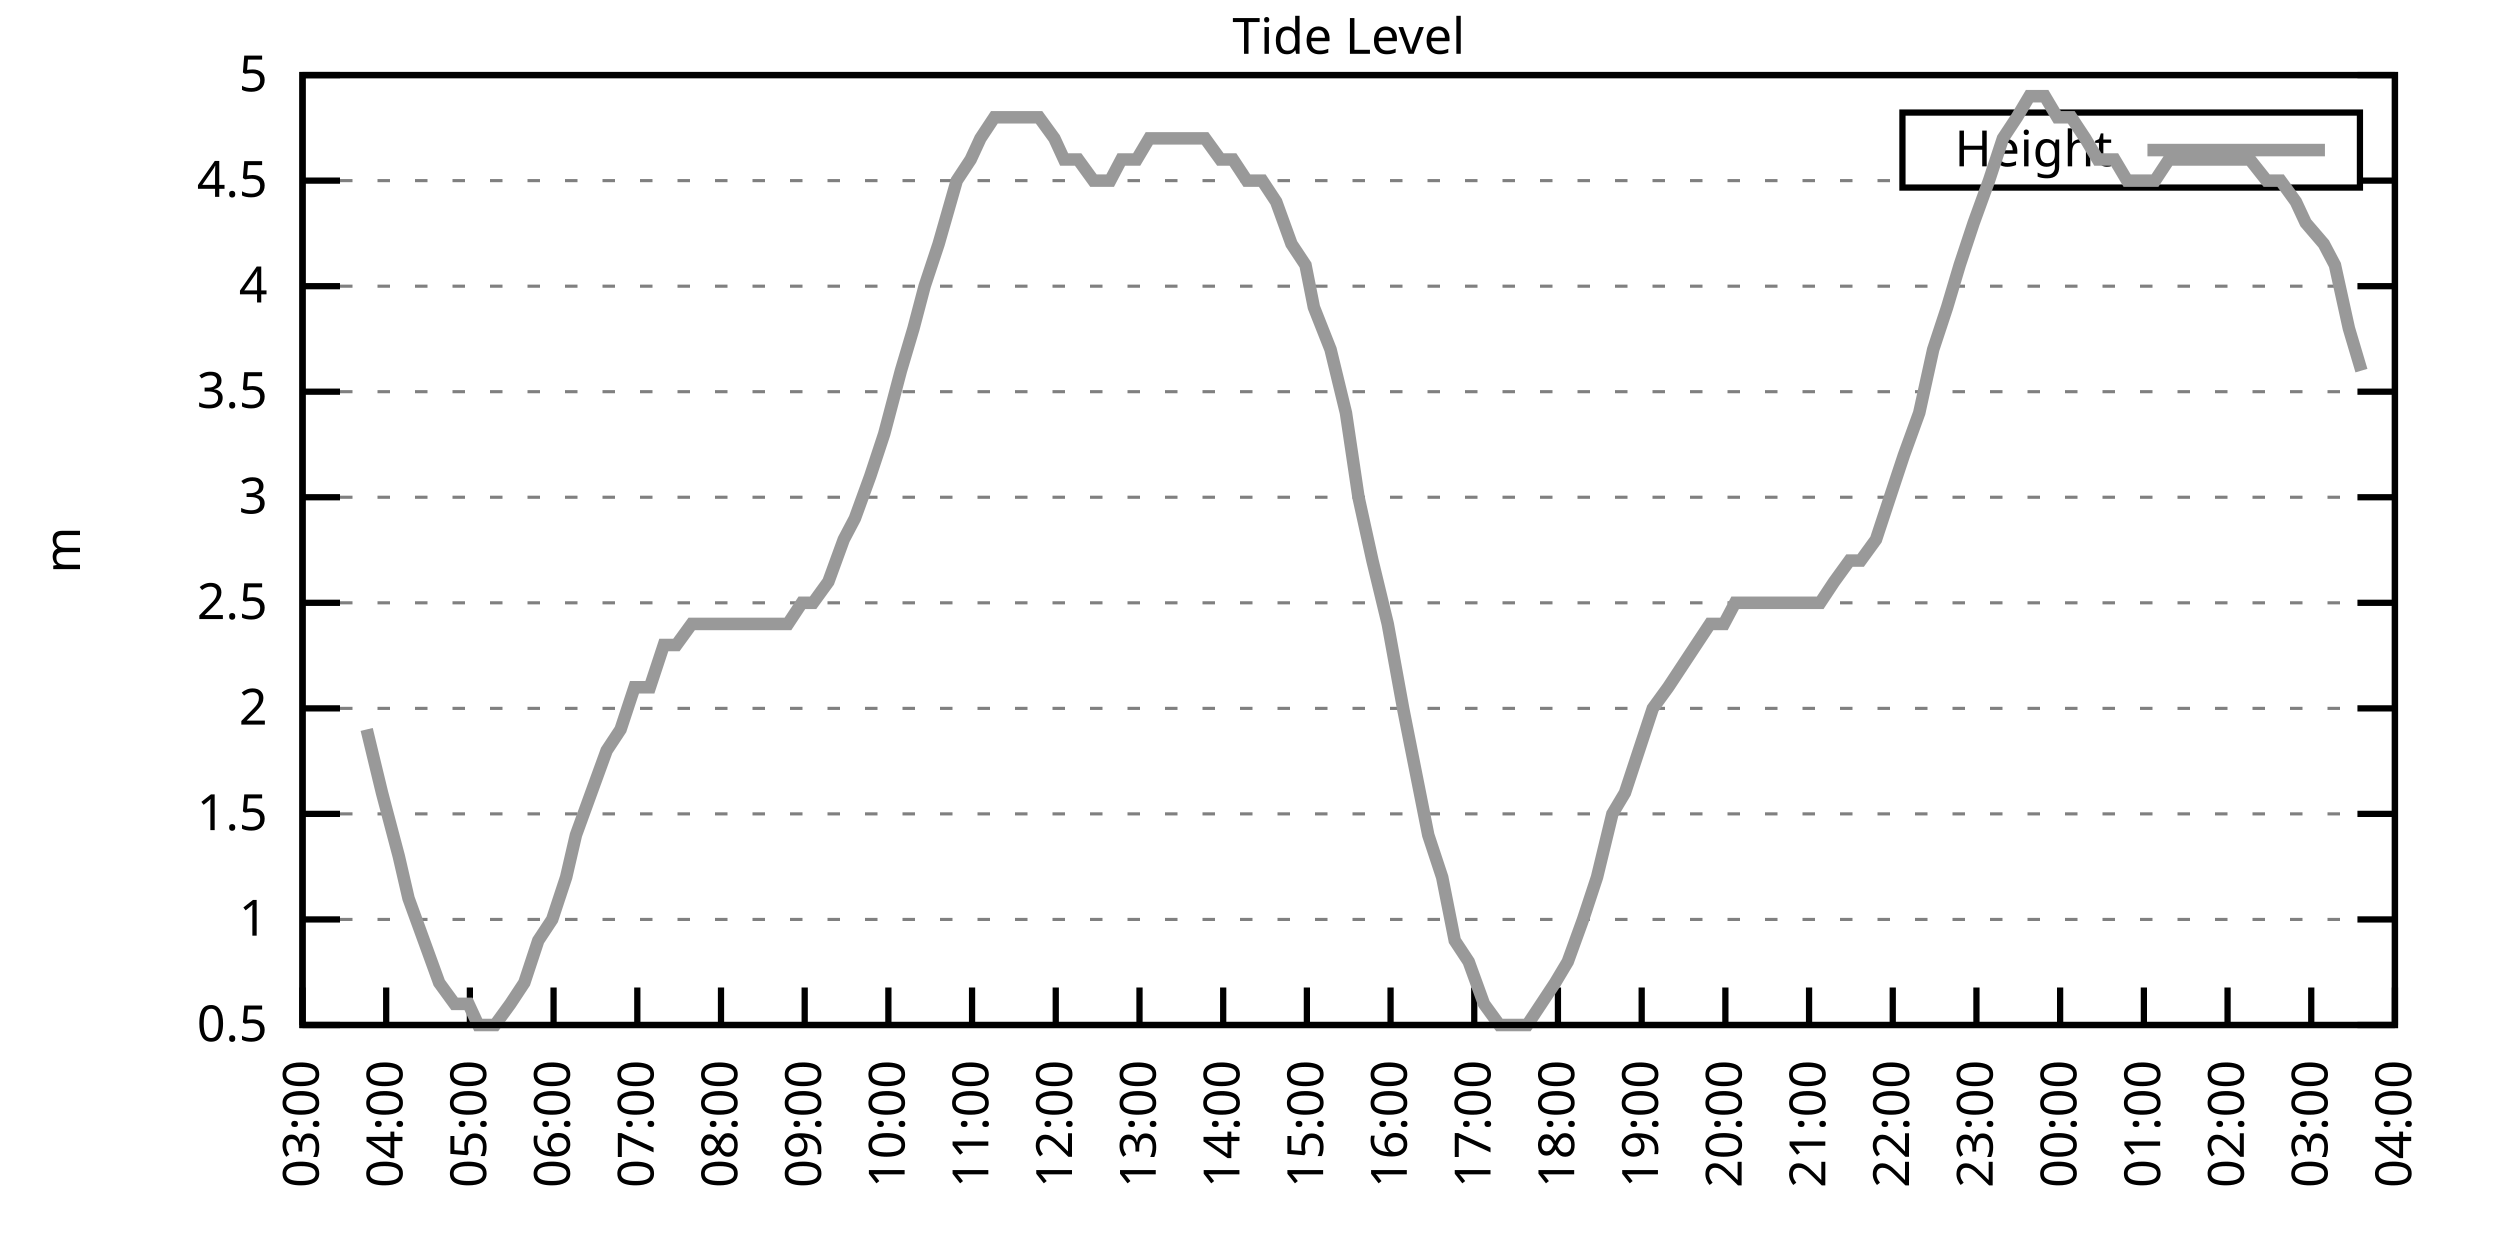
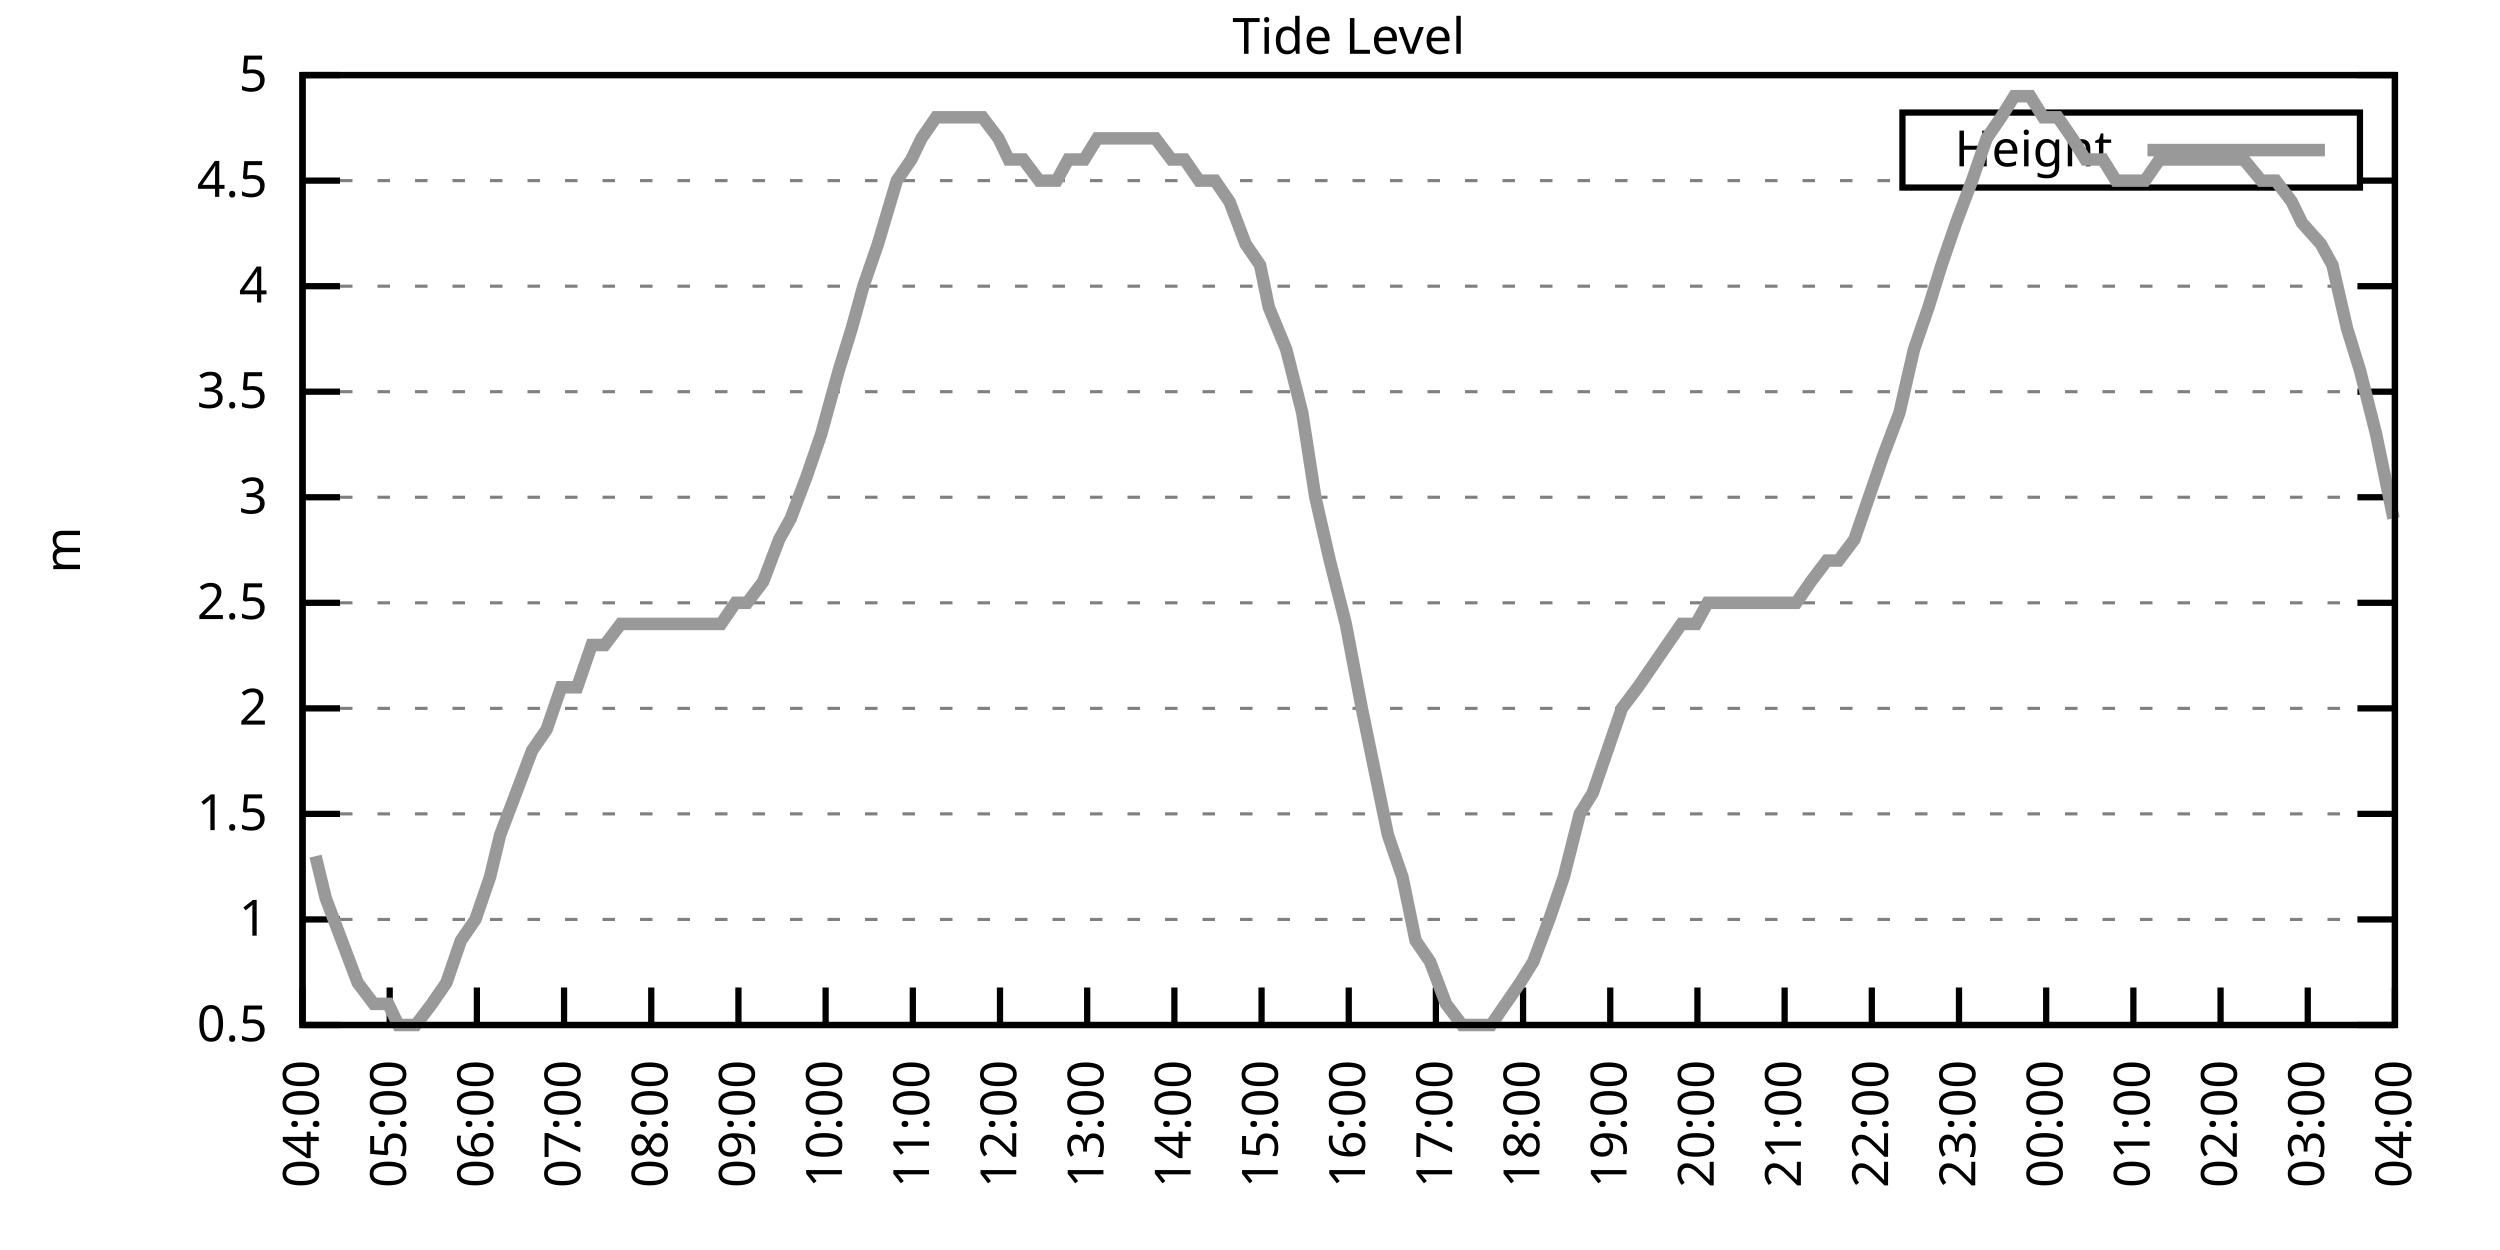
<svg xmlns="http://www.w3.org/2000/svg" xmlns:xlink="http://www.w3.org/1999/xlink" width="400" height="200" viewBox="0 0 400 200">
  <g id="gnuplot_canvas">
    <rect x="0" y="0" width="400" height="200" fill="none" />
    <defs>
      <circle id="gpDot" r="0.5" stroke-width="0.5" stroke="currentColor" />
      <path id="gpPt0" stroke-width="0.333" stroke="currentColor" d="M-1,0 h2 M0,-1 v2" />
      <path id="gpPt1" stroke-width="0.333" stroke="currentColor" d="M-1,-1 L1,1 M1,-1 L-1,1" />
      <path id="gpPt2" stroke-width="0.333" stroke="currentColor" d="M-1,0 L1,0 M0,-1 L0,1 M-1,-1 L1,1 M-1,1 L1,-1" />
      <rect id="gpPt3" stroke-width="0.333" stroke="currentColor" x="-1" y="-1" width="2" height="2" />
      <rect id="gpPt4" stroke-width="0.333" stroke="currentColor" fill="currentColor" x="-1" y="-1" width="2" height="2" />
      <circle id="gpPt5" stroke-width="0.333" stroke="currentColor" cx="0" cy="0" r="1" />
      <use xlink:href="#gpPt5" id="gpPt6" fill="currentColor" stroke="none" />
      <path id="gpPt7" stroke-width="0.333" stroke="currentColor" d="M0,-1.33 L-1.33,0.67 L1.33,0.67 z" />
      <use xlink:href="#gpPt7" id="gpPt8" fill="currentColor" stroke="none" />
      <use xlink:href="#gpPt7" id="gpPt9" stroke="currentColor" transform="rotate(180)" />
      <use xlink:href="#gpPt9" id="gpPt10" fill="currentColor" stroke="none" />
      <use xlink:href="#gpPt3" id="gpPt11" stroke="currentColor" transform="rotate(45)" />
      <use xlink:href="#gpPt11" id="gpPt12" fill="currentColor" stroke="none" />
      <path id="gpPt13" stroke-width="0.333" stroke="currentColor" d="M0,1.330 L1.265,0.411 L0.782,-1.067 L-0.782,-1.076 L-1.265,0.411 z" />
      <use xlink:href="#gpPt13" id="gpPt14" fill="currentColor" stroke="none" />
      <filter id="textbox" filterUnits="objectBoundingBox" x="0" y="0" height="1" width="1">
        <feFlood flood-color="white" flood-opacity="1" result="bgnd" />
        <feComposite in="SourceGraphic" in2="bgnd" operator="atop" />
      </filter>
      <filter id="greybox" filterUnits="objectBoundingBox" x="0" y="0" height="1" width="1">
        <feFlood flood-color="lightgrey" flood-opacity="1" result="grey" />
        <feComposite in="SourceGraphic" in2="grey" operator="atop" />
      </filter>
    </defs>
    <g fill="none" color="white" stroke="currentColor" stroke-width="1.00" stroke-linecap="butt" stroke-linejoin="miter">
</g>
    <g fill="none" color="black" stroke="currentColor" stroke-width="1.00" stroke-linecap="butt" stroke-linejoin="miter">
      <g stroke="none" shape-rendering="crispEdges">
        <polygon fill="rgb(255, 255, 255)" points="48.40,164.00 383.18,164.00 383.18,12.02 48.40,12.02 " />
      </g>
    </g>
    <g fill="none" color="black" stroke="currentColor" stroke-width="1.00" stroke-linecap="butt" stroke-linejoin="miter">
</g>
    <g fill="none" color="black" stroke="black" stroke-width="0.50" stroke-linecap="butt" stroke-linejoin="miter">
</g>
    <g fill="none" color="gray" stroke="currentColor" stroke-width="0.50" stroke-linecap="butt" stroke-linejoin="miter">
      <path stroke="gray" stroke-dasharray="2,4" class="gridline" d="M48.40,164.00 L383.19,164.00  " />
    </g>
    <g fill="none" color="gray" stroke="gray" stroke-width="1.00" stroke-linecap="butt" stroke-linejoin="miter">
</g>
    <g fill="none" color="black" stroke="currentColor" stroke-width="1.00" stroke-linecap="butt" stroke-linejoin="miter">
      <path stroke="black" d="M48.40,164.00 L54.40,164.00 M383.19,164.00 L377.19,164.00  " />
      <g transform="translate(42.80,166.60)" stroke="none" fill="black" font-family="Sans" font-size="8.00" text-anchor="end">
        <text>
          <tspan font-family="Sans"> 0.5</tspan>
        </text>
      </g>
    </g>
    <g fill="none" color="black" stroke="currentColor" stroke-width="1.00" stroke-linecap="butt" stroke-linejoin="miter">
</g>
    <g fill="none" color="black" stroke="black" stroke-width="0.50" stroke-linecap="butt" stroke-linejoin="miter">
</g>
    <g fill="none" color="gray" stroke="currentColor" stroke-width="0.50" stroke-linecap="butt" stroke-linejoin="miter">
      <path stroke="gray" stroke-dasharray="2,4" class="gridline" d="M48.40,147.11 L383.19,147.11  " />
    </g>
    <g fill="none" color="gray" stroke="gray" stroke-width="1.00" stroke-linecap="butt" stroke-linejoin="miter">
</g>
    <g fill="none" color="black" stroke="currentColor" stroke-width="1.00" stroke-linecap="butt" stroke-linejoin="miter">
      <path stroke="black" d="M48.40,147.11 L54.40,147.11 M383.19,147.11 L377.19,147.11  " />
      <g transform="translate(42.80,149.71)" stroke="none" fill="black" font-family="Sans" font-size="8.00" text-anchor="end">
        <text>
          <tspan font-family="Sans"> 1</tspan>
        </text>
      </g>
    </g>
    <g fill="none" color="black" stroke="currentColor" stroke-width="1.00" stroke-linecap="butt" stroke-linejoin="miter">
</g>
    <g fill="none" color="black" stroke="black" stroke-width="0.50" stroke-linecap="butt" stroke-linejoin="miter">
</g>
    <g fill="none" color="gray" stroke="currentColor" stroke-width="0.50" stroke-linecap="butt" stroke-linejoin="miter">
      <path stroke="gray" stroke-dasharray="2,4" class="gridline" d="M48.40,130.22 L383.19,130.22  " />
    </g>
    <g fill="none" color="gray" stroke="gray" stroke-width="1.00" stroke-linecap="butt" stroke-linejoin="miter">
</g>
    <g fill="none" color="black" stroke="currentColor" stroke-width="1.00" stroke-linecap="butt" stroke-linejoin="miter">
      <path stroke="black" d="M48.40,130.22 L54.40,130.22 M383.19,130.22 L377.19,130.22  " />
      <g transform="translate(42.80,132.82)" stroke="none" fill="black" font-family="Sans" font-size="8.00" text-anchor="end">
        <text>
          <tspan font-family="Sans"> 1.5</tspan>
        </text>
      </g>
    </g>
    <g fill="none" color="black" stroke="currentColor" stroke-width="1.00" stroke-linecap="butt" stroke-linejoin="miter">
</g>
    <g fill="none" color="black" stroke="black" stroke-width="0.50" stroke-linecap="butt" stroke-linejoin="miter">
</g>
    <g fill="none" color="gray" stroke="currentColor" stroke-width="0.50" stroke-linecap="butt" stroke-linejoin="miter">
      <path stroke="gray" stroke-dasharray="2,4" class="gridline" d="M48.40,113.34 L383.19,113.34  " />
    </g>
    <g fill="none" color="gray" stroke="gray" stroke-width="1.00" stroke-linecap="butt" stroke-linejoin="miter">
</g>
    <g fill="none" color="black" stroke="currentColor" stroke-width="1.00" stroke-linecap="butt" stroke-linejoin="miter">
      <path stroke="black" d="M48.40,113.34 L54.40,113.34 M383.19,113.34 L377.19,113.34  " />
      <g transform="translate(42.80,115.94)" stroke="none" fill="black" font-family="Sans" font-size="8.00" text-anchor="end">
        <text>
          <tspan font-family="Sans"> 2</tspan>
        </text>
      </g>
    </g>
    <g fill="none" color="black" stroke="currentColor" stroke-width="1.00" stroke-linecap="butt" stroke-linejoin="miter">
</g>
    <g fill="none" color="black" stroke="black" stroke-width="0.50" stroke-linecap="butt" stroke-linejoin="miter">
</g>
    <g fill="none" color="gray" stroke="currentColor" stroke-width="0.50" stroke-linecap="butt" stroke-linejoin="miter">
      <path stroke="gray" stroke-dasharray="2,4" class="gridline" d="M48.40,96.45 L383.19,96.45  " />
    </g>
    <g fill="none" color="gray" stroke="gray" stroke-width="1.00" stroke-linecap="butt" stroke-linejoin="miter">
</g>
    <g fill="none" color="black" stroke="currentColor" stroke-width="1.00" stroke-linecap="butt" stroke-linejoin="miter">
      <path stroke="black" d="M48.40,96.45 L54.40,96.45 M383.19,96.45 L377.19,96.45  " />
      <g transform="translate(42.80,99.05)" stroke="none" fill="black" font-family="Sans" font-size="8.00" text-anchor="end">
        <text>
          <tspan font-family="Sans"> 2.5</tspan>
        </text>
      </g>
    </g>
    <g fill="none" color="black" stroke="currentColor" stroke-width="1.00" stroke-linecap="butt" stroke-linejoin="miter">
</g>
    <g fill="none" color="black" stroke="black" stroke-width="0.50" stroke-linecap="butt" stroke-linejoin="miter">
</g>
    <g fill="none" color="gray" stroke="currentColor" stroke-width="0.50" stroke-linecap="butt" stroke-linejoin="miter">
      <path stroke="gray" stroke-dasharray="2,4" class="gridline" d="M48.40,79.56 L383.19,79.56  " />
    </g>
    <g fill="none" color="gray" stroke="gray" stroke-width="1.00" stroke-linecap="butt" stroke-linejoin="miter">
</g>
    <g fill="none" color="black" stroke="currentColor" stroke-width="1.00" stroke-linecap="butt" stroke-linejoin="miter">
      <path stroke="black" d="M48.40,79.56 L54.40,79.56 M383.19,79.56 L377.19,79.56  " />
      <g transform="translate(42.80,82.16)" stroke="none" fill="black" font-family="Sans" font-size="8.00" text-anchor="end">
        <text>
          <tspan font-family="Sans"> 3</tspan>
        </text>
      </g>
    </g>
    <g fill="none" color="black" stroke="currentColor" stroke-width="1.00" stroke-linecap="butt" stroke-linejoin="miter">
</g>
    <g fill="none" color="black" stroke="black" stroke-width="0.50" stroke-linecap="butt" stroke-linejoin="miter">
</g>
    <g fill="none" color="gray" stroke="currentColor" stroke-width="0.50" stroke-linecap="butt" stroke-linejoin="miter">
      <path stroke="gray" stroke-dasharray="2,4" class="gridline" d="M48.40,62.67 L383.19,62.67  " />
    </g>
    <g fill="none" color="gray" stroke="gray" stroke-width="1.00" stroke-linecap="butt" stroke-linejoin="miter">
</g>
    <g fill="none" color="black" stroke="currentColor" stroke-width="1.00" stroke-linecap="butt" stroke-linejoin="miter">
      <path stroke="black" d="M48.40,62.67 L54.40,62.67 M383.19,62.67 L377.19,62.67  " />
      <g transform="translate(42.80,65.27)" stroke="none" fill="black" font-family="Sans" font-size="8.00" text-anchor="end">
        <text>
          <tspan font-family="Sans"> 3.5</tspan>
        </text>
      </g>
    </g>
    <g fill="none" color="black" stroke="currentColor" stroke-width="1.00" stroke-linecap="butt" stroke-linejoin="miter">
</g>
    <g fill="none" color="black" stroke="black" stroke-width="0.50" stroke-linecap="butt" stroke-linejoin="miter">
</g>
    <g fill="none" color="gray" stroke="currentColor" stroke-width="0.50" stroke-linecap="butt" stroke-linejoin="miter">
      <path stroke="gray" stroke-dasharray="2,4" class="gridline" d="M48.40,45.79 L383.19,45.79  " />
    </g>
    <g fill="none" color="gray" stroke="gray" stroke-width="1.00" stroke-linecap="butt" stroke-linejoin="miter">
</g>
    <g fill="none" color="black" stroke="currentColor" stroke-width="1.00" stroke-linecap="butt" stroke-linejoin="miter">
      <path stroke="black" d="M48.40,45.79 L54.40,45.79 M383.19,45.79 L377.19,45.79  " />
      <g transform="translate(42.80,48.39)" stroke="none" fill="black" font-family="Sans" font-size="8.00" text-anchor="end">
        <text>
          <tspan font-family="Sans"> 4</tspan>
        </text>
      </g>
    </g>
    <g fill="none" color="black" stroke="currentColor" stroke-width="1.00" stroke-linecap="butt" stroke-linejoin="miter">
</g>
    <g fill="none" color="black" stroke="black" stroke-width="0.50" stroke-linecap="butt" stroke-linejoin="miter">
</g>
    <g fill="none" color="gray" stroke="currentColor" stroke-width="0.50" stroke-linecap="butt" stroke-linejoin="miter">
      <path stroke="gray" stroke-dasharray="2,4" class="gridline" d="M48.40,28.90 L304.39,28.90 M377.59,28.90 L383.19,28.90  " />
    </g>
    <g fill="none" color="gray" stroke="gray" stroke-width="1.00" stroke-linecap="butt" stroke-linejoin="miter">
</g>
    <g fill="none" color="black" stroke="currentColor" stroke-width="1.00" stroke-linecap="butt" stroke-linejoin="miter">
      <path stroke="black" d="M48.40,28.90 L54.40,28.90 M383.19,28.90 L377.19,28.90  " />
      <g transform="translate(42.80,31.50)" stroke="none" fill="black" font-family="Sans" font-size="8.00" text-anchor="end">
        <text>
          <tspan font-family="Sans"> 4.5</tspan>
        </text>
      </g>
    </g>
    <g fill="none" color="black" stroke="currentColor" stroke-width="1.00" stroke-linecap="butt" stroke-linejoin="miter">
</g>
    <g fill="none" color="black" stroke="black" stroke-width="0.50" stroke-linecap="butt" stroke-linejoin="miter">
</g>
    <g fill="none" color="gray" stroke="currentColor" stroke-width="0.50" stroke-linecap="butt" stroke-linejoin="miter">
      <path stroke="gray" stroke-dasharray="2,4" class="gridline" d="M48.40,12.01 L383.19,12.01  " />
    </g>
    <g fill="none" color="gray" stroke="gray" stroke-width="1.00" stroke-linecap="butt" stroke-linejoin="miter">
</g>
    <g fill="none" color="black" stroke="currentColor" stroke-width="1.00" stroke-linecap="butt" stroke-linejoin="miter">
      <path stroke="black" d="M48.40,12.01 L54.40,12.01 M383.19,12.01 L377.19,12.01  " />
      <g transform="translate(42.80,14.61)" stroke="none" fill="black" font-family="Sans" font-size="8.00" text-anchor="end">
        <text>
          <tspan font-family="Sans"> 5</tspan>
        </text>
      </g>
    </g>
    <g fill="none" color="black" stroke="currentColor" stroke-width="1.00" stroke-linecap="butt" stroke-linejoin="miter">
      <path stroke="black" d="M48.40,164.00 L48.40,158.00  " />
      <g transform="translate(51.00,169.60) rotate(270.00)" stroke="none" fill="black" font-family="Sans" font-size="8.00" text-anchor="end">
        <text>
-           <tspan font-family="Sans">03:00</tspan>
-         </text>
-       </g>
-     </g>
-     <g fill="none" color="black" stroke="currentColor" stroke-width="1.00" stroke-linecap="butt" stroke-linejoin="miter">
-       <path stroke="black" d="M61.79,164.00 L61.79,158.00  " />
-       <g transform="translate(64.39,169.60) rotate(270.00)" stroke="none" fill="black" font-family="Sans" font-size="8.00" text-anchor="end">
-         <text>
          <tspan font-family="Sans">04:00</tspan>
        </text>
      </g>
    </g>
    <g fill="none" color="black" stroke="currentColor" stroke-width="1.00" stroke-linecap="butt" stroke-linejoin="miter">
-       <path stroke="black" d="M75.18,164.00 L75.18,158.00  " />
-       <g transform="translate(77.78,169.60) rotate(270.00)" stroke="none" fill="black" font-family="Sans" font-size="8.00" text-anchor="end">
+       <path stroke="black" d="M62.35,164.00 L62.35,158.00  " />
+       <g transform="translate(64.95,169.60) rotate(270.00)" stroke="none" fill="black" font-family="Sans" font-size="8.00" text-anchor="end">
        <text>
          <tspan font-family="Sans">05:00</tspan>
        </text>
      </g>
    </g>
    <g fill="none" color="black" stroke="currentColor" stroke-width="1.00" stroke-linecap="butt" stroke-linejoin="miter">
-       <path stroke="black" d="M88.57,164.00 L88.57,158.00  " />
-       <g transform="translate(91.17,169.60) rotate(270.00)" stroke="none" fill="black" font-family="Sans" font-size="8.00" text-anchor="end">
+       <path stroke="black" d="M76.30,164.00 L76.30,158.00  " />
+       <g transform="translate(78.90,169.60) rotate(270.00)" stroke="none" fill="black" font-family="Sans" font-size="8.00" text-anchor="end">
        <text>
          <tspan font-family="Sans">06:00</tspan>
        </text>
      </g>
    </g>
    <g fill="none" color="black" stroke="currentColor" stroke-width="1.00" stroke-linecap="butt" stroke-linejoin="miter">
-       <path stroke="black" d="M101.97,164.00 L101.97,158.00  " />
-       <g transform="translate(104.57,169.60) rotate(270.00)" stroke="none" fill="black" font-family="Sans" font-size="8.00" text-anchor="end">
+       <path stroke="black" d="M90.25,164.00 L90.25,158.00  " />
+       <g transform="translate(92.85,169.60) rotate(270.00)" stroke="none" fill="black" font-family="Sans" font-size="8.00" text-anchor="end">
        <text>
          <tspan font-family="Sans">07:00</tspan>
        </text>
      </g>
    </g>
    <g fill="none" color="black" stroke="currentColor" stroke-width="1.00" stroke-linecap="butt" stroke-linejoin="miter">
-       <path stroke="black" d="M115.36,164.00 L115.36,158.00  " />
-       <g transform="translate(117.96,169.60) rotate(270.00)" stroke="none" fill="black" font-family="Sans" font-size="8.00" text-anchor="end">
+       <path stroke="black" d="M104.20,164.00 L104.20,158.00  " />
+       <g transform="translate(106.80,169.60) rotate(270.00)" stroke="none" fill="black" font-family="Sans" font-size="8.00" text-anchor="end">
        <text>
          <tspan font-family="Sans">08:00</tspan>
        </text>
      </g>
    </g>
    <g fill="none" color="black" stroke="currentColor" stroke-width="1.00" stroke-linecap="butt" stroke-linejoin="miter">
-       <path stroke="black" d="M128.75,164.00 L128.75,158.00  " />
-       <g transform="translate(131.35,169.60) rotate(270.00)" stroke="none" fill="black" font-family="Sans" font-size="8.00" text-anchor="end">
+       <path stroke="black" d="M118.15,164.00 L118.15,158.00  " />
+       <g transform="translate(120.75,169.60) rotate(270.00)" stroke="none" fill="black" font-family="Sans" font-size="8.00" text-anchor="end">
        <text>
          <tspan font-family="Sans">09:00</tspan>
        </text>
      </g>
    </g>
    <g fill="none" color="black" stroke="currentColor" stroke-width="1.00" stroke-linecap="butt" stroke-linejoin="miter">
-       <path stroke="black" d="M142.14,164.00 L142.14,158.00  " />
-       <g transform="translate(144.74,169.60) rotate(270.00)" stroke="none" fill="black" font-family="Sans" font-size="8.00" text-anchor="end">
+       <path stroke="black" d="M132.10,164.00 L132.10,158.00  " />
+       <g transform="translate(134.70,169.60) rotate(270.00)" stroke="none" fill="black" font-family="Sans" font-size="8.00" text-anchor="end">
        <text>
          <tspan font-family="Sans">10:00</tspan>
        </text>
      </g>
    </g>
    <g fill="none" color="black" stroke="currentColor" stroke-width="1.00" stroke-linecap="butt" stroke-linejoin="miter">
-       <path stroke="black" d="M155.53,164.00 L155.53,158.00  " />
-       <g transform="translate(158.13,169.60) rotate(270.00)" stroke="none" fill="black" font-family="Sans" font-size="8.00" text-anchor="end">
+       <path stroke="black" d="M146.05,164.00 L146.05,158.00  " />
+       <g transform="translate(148.65,169.60) rotate(270.00)" stroke="none" fill="black" font-family="Sans" font-size="8.00" text-anchor="end">
        <text>
          <tspan font-family="Sans">11:00</tspan>
        </text>
      </g>
    </g>
    <g fill="none" color="black" stroke="currentColor" stroke-width="1.00" stroke-linecap="butt" stroke-linejoin="miter">
-       <path stroke="black" d="M168.92,164.00 L168.92,158.00  " />
-       <g transform="translate(171.52,169.60) rotate(270.00)" stroke="none" fill="black" font-family="Sans" font-size="8.00" text-anchor="end">
+       <path stroke="black" d="M160.00,164.00 L160.00,158.00  " />
+       <g transform="translate(162.60,169.60) rotate(270.00)" stroke="none" fill="black" font-family="Sans" font-size="8.00" text-anchor="end">
        <text>
          <tspan font-family="Sans">12:00</tspan>
        </text>
      </g>
    </g>
    <g fill="none" color="black" stroke="currentColor" stroke-width="1.00" stroke-linecap="butt" stroke-linejoin="miter">
-       <path stroke="black" d="M182.32,164.00 L182.32,158.00  " />
-       <g transform="translate(184.92,169.60) rotate(270.00)" stroke="none" fill="black" font-family="Sans" font-size="8.00" text-anchor="end">
+       <path stroke="black" d="M173.95,164.00 L173.95,158.00  " />
+       <g transform="translate(176.55,169.60) rotate(270.00)" stroke="none" fill="black" font-family="Sans" font-size="8.00" text-anchor="end">
        <text>
          <tspan font-family="Sans">13:00</tspan>
        </text>
      </g>
    </g>
    <g fill="none" color="black" stroke="currentColor" stroke-width="1.00" stroke-linecap="butt" stroke-linejoin="miter">
-       <path stroke="black" d="M195.71,164.00 L195.71,158.00  " />
-       <g transform="translate(198.31,169.60) rotate(270.00)" stroke="none" fill="black" font-family="Sans" font-size="8.00" text-anchor="end">
+       <path stroke="black" d="M187.90,164.00 L187.90,158.00  " />
+       <g transform="translate(190.50,169.60) rotate(270.00)" stroke="none" fill="black" font-family="Sans" font-size="8.00" text-anchor="end">
        <text>
          <tspan font-family="Sans">14:00</tspan>
        </text>
      </g>
    </g>
    <g fill="none" color="black" stroke="currentColor" stroke-width="1.00" stroke-linecap="butt" stroke-linejoin="miter">
-       <path stroke="black" d="M209.10,164.00 L209.10,158.00  " />
-       <g transform="translate(211.70,169.60) rotate(270.00)" stroke="none" fill="black" font-family="Sans" font-size="8.00" text-anchor="end">
+       <path stroke="black" d="M201.85,164.00 L201.85,158.00  " />
+       <g transform="translate(204.45,169.60) rotate(270.00)" stroke="none" fill="black" font-family="Sans" font-size="8.00" text-anchor="end">
        <text>
          <tspan font-family="Sans">15:00</tspan>
        </text>
      </g>
    </g>
    <g fill="none" color="black" stroke="currentColor" stroke-width="1.00" stroke-linecap="butt" stroke-linejoin="miter">
-       <path stroke="black" d="M222.49,164.00 L222.49,158.00  " />
-       <g transform="translate(225.09,169.60) rotate(270.00)" stroke="none" fill="black" font-family="Sans" font-size="8.00" text-anchor="end">
+       <path stroke="black" d="M215.80,164.00 L215.80,158.00  " />
+       <g transform="translate(218.40,169.60) rotate(270.00)" stroke="none" fill="black" font-family="Sans" font-size="8.00" text-anchor="end">
        <text>
          <tspan font-family="Sans">16:00</tspan>
        </text>
      </g>
    </g>
    <g fill="none" color="black" stroke="currentColor" stroke-width="1.00" stroke-linecap="butt" stroke-linejoin="miter">
-       <path stroke="black" d="M235.88,164.00 L235.88,158.00  " />
-       <g transform="translate(238.48,169.60) rotate(270.00)" stroke="none" fill="black" font-family="Sans" font-size="8.00" text-anchor="end">
+       <path stroke="black" d="M229.74,164.00 L229.74,158.00  " />
+       <g transform="translate(232.34,169.60) rotate(270.00)" stroke="none" fill="black" font-family="Sans" font-size="8.00" text-anchor="end">
        <text>
          <tspan font-family="Sans">17:00</tspan>
        </text>
      </g>
    </g>
    <g fill="none" color="black" stroke="currentColor" stroke-width="1.00" stroke-linecap="butt" stroke-linejoin="miter">
-       <path stroke="black" d="M249.27,164.00 L249.27,158.00  " />
-       <g transform="translate(251.87,169.60) rotate(270.00)" stroke="none" fill="black" font-family="Sans" font-size="8.00" text-anchor="end">
+       <path stroke="black" d="M243.69,164.00 L243.69,158.00  " />
+       <g transform="translate(246.29,169.60) rotate(270.00)" stroke="none" fill="black" font-family="Sans" font-size="8.00" text-anchor="end">
        <text>
          <tspan font-family="Sans">18:00</tspan>
        </text>
      </g>
    </g>
    <g fill="none" color="black" stroke="currentColor" stroke-width="1.00" stroke-linecap="butt" stroke-linejoin="miter">
-       <path stroke="black" d="M262.67,164.00 L262.67,158.00  " />
-       <g transform="translate(265.27,169.60) rotate(270.00)" stroke="none" fill="black" font-family="Sans" font-size="8.00" text-anchor="end">
+       <path stroke="black" d="M257.64,164.00 L257.64,158.00  " />
+       <g transform="translate(260.24,169.60) rotate(270.00)" stroke="none" fill="black" font-family="Sans" font-size="8.00" text-anchor="end">
        <text>
          <tspan font-family="Sans">19:00</tspan>
        </text>
      </g>
    </g>
    <g fill="none" color="black" stroke="currentColor" stroke-width="1.00" stroke-linecap="butt" stroke-linejoin="miter">
-       <path stroke="black" d="M276.06,164.00 L276.06,158.00  " />
-       <g transform="translate(278.66,169.60) rotate(270.00)" stroke="none" fill="black" font-family="Sans" font-size="8.00" text-anchor="end">
+       <path stroke="black" d="M271.59,164.00 L271.59,158.00  " />
+       <g transform="translate(274.19,169.60) rotate(270.00)" stroke="none" fill="black" font-family="Sans" font-size="8.00" text-anchor="end">
        <text>
          <tspan font-family="Sans">20:00</tspan>
        </text>
      </g>
    </g>
    <g fill="none" color="black" stroke="currentColor" stroke-width="1.00" stroke-linecap="butt" stroke-linejoin="miter">
-       <path stroke="black" d="M289.45,164.00 L289.45,158.00  " />
-       <g transform="translate(292.05,169.60) rotate(270.00)" stroke="none" fill="black" font-family="Sans" font-size="8.00" text-anchor="end">
+       <path stroke="black" d="M285.54,164.00 L285.54,158.00  " />
+       <g transform="translate(288.14,169.60) rotate(270.00)" stroke="none" fill="black" font-family="Sans" font-size="8.00" text-anchor="end">
        <text>
          <tspan font-family="Sans">21:00</tspan>
        </text>
      </g>
    </g>
    <g fill="none" color="black" stroke="currentColor" stroke-width="1.00" stroke-linecap="butt" stroke-linejoin="miter">
-       <path stroke="black" d="M302.84,164.00 L302.84,158.00  " />
-       <g transform="translate(305.44,169.60) rotate(270.00)" stroke="none" fill="black" font-family="Sans" font-size="8.00" text-anchor="end">
+       <path stroke="black" d="M299.49,164.00 L299.49,158.00  " />
+       <g transform="translate(302.09,169.60) rotate(270.00)" stroke="none" fill="black" font-family="Sans" font-size="8.00" text-anchor="end">
        <text>
          <tspan font-family="Sans">22:00</tspan>
        </text>
      </g>
    </g>
    <g fill="none" color="black" stroke="currentColor" stroke-width="1.00" stroke-linecap="butt" stroke-linejoin="miter">
-       <path stroke="black" d="M316.23,164.00 L316.23,158.00  " />
-       <g transform="translate(318.83,169.60) rotate(270.00)" stroke="none" fill="black" font-family="Sans" font-size="8.00" text-anchor="end">
+       <path stroke="black" d="M313.44,164.00 L313.44,158.00  " />
+       <g transform="translate(316.04,169.60) rotate(270.00)" stroke="none" fill="black" font-family="Sans" font-size="8.00" text-anchor="end">
        <text>
          <tspan font-family="Sans">23:00</tspan>
        </text>
      </g>
    </g>
    <g fill="none" color="black" stroke="currentColor" stroke-width="1.00" stroke-linecap="butt" stroke-linejoin="miter">
-       <path stroke="black" d="M329.62,164.00 L329.62,158.00  " />
-       <g transform="translate(332.22,169.60) rotate(270.00)" stroke="none" fill="black" font-family="Sans" font-size="8.00" text-anchor="end">
+       <path stroke="black" d="M327.39,164.00 L327.39,158.00  " />
+       <g transform="translate(329.99,169.60) rotate(270.00)" stroke="none" fill="black" font-family="Sans" font-size="8.00" text-anchor="end">
        <text>
          <tspan font-family="Sans">00:00</tspan>
        </text>
      </g>
    </g>
    <g fill="none" color="black" stroke="currentColor" stroke-width="1.00" stroke-linecap="butt" stroke-linejoin="miter">
-       <path stroke="black" d="M343.02,164.00 L343.02,158.00  " />
-       <g transform="translate(345.62,169.60) rotate(270.00)" stroke="none" fill="black" font-family="Sans" font-size="8.00" text-anchor="end">
+       <path stroke="black" d="M341.34,164.00 L341.34,158.00  " />
+       <g transform="translate(343.94,169.60) rotate(270.00)" stroke="none" fill="black" font-family="Sans" font-size="8.00" text-anchor="end">
        <text>
          <tspan font-family="Sans">01:00</tspan>
        </text>
      </g>
    </g>
    <g fill="none" color="black" stroke="currentColor" stroke-width="1.00" stroke-linecap="butt" stroke-linejoin="miter">
-       <path stroke="black" d="M356.41,164.00 L356.41,158.00  " />
-       <g transform="translate(359.01,169.60) rotate(270.00)" stroke="none" fill="black" font-family="Sans" font-size="8.00" text-anchor="end">
+       <path stroke="black" d="M355.29,164.00 L355.29,158.00  " />
+       <g transform="translate(357.89,169.60) rotate(270.00)" stroke="none" fill="black" font-family="Sans" font-size="8.00" text-anchor="end">
        <text>
          <tspan font-family="Sans">02:00</tspan>
        </text>
      </g>
    </g>
    <g fill="none" color="black" stroke="currentColor" stroke-width="1.00" stroke-linecap="butt" stroke-linejoin="miter">
-       <path stroke="black" d="M369.80,164.00 L369.80,158.00  " />
-       <g transform="translate(372.40,169.60) rotate(270.00)" stroke="none" fill="black" font-family="Sans" font-size="8.00" text-anchor="end">
+       <path stroke="black" d="M369.24,164.00 L369.24,158.00  " />
+       <g transform="translate(371.84,169.60) rotate(270.00)" stroke="none" fill="black" font-family="Sans" font-size="8.00" text-anchor="end">
        <text>
          <tspan font-family="Sans">03:00</tspan>
        </text>
      </g>
    </g>
    <g fill="none" color="black" stroke="currentColor" stroke-width="1.00" stroke-linecap="butt" stroke-linejoin="miter">
      <path stroke="black" d="M383.19,164.00 L383.19,158.00  " />
      <g transform="translate(385.79,169.60) rotate(270.00)" stroke="none" fill="black" font-family="Sans" font-size="8.00" text-anchor="end">
        <text>
          <tspan font-family="Sans">04:00</tspan>
        </text>
      </g>
    </g>
    <g fill="none" color="black" stroke="currentColor" stroke-width="1.00" stroke-linecap="butt" stroke-linejoin="miter">
</g>
    <g fill="none" color="black" stroke="currentColor" stroke-width="1.00" stroke-linecap="butt" stroke-linejoin="miter">
      <path stroke="black" d="M48.40,12.01 L48.40,164.00 L383.19,164.00 L383.19,12.01 L48.40,12.01 Z  " />
    </g>
    <g fill="none" color="black" stroke="currentColor" stroke-width="1.00" stroke-linecap="butt" stroke-linejoin="miter">
</g>
    <g fill="none" color="black" stroke="currentColor" stroke-width="1.00" stroke-linecap="butt" stroke-linejoin="miter">
      <path stroke="black" d="M304.39,30.01 L304.39,18.01 L377.59,18.01 L377.59,30.01 L304.39,30.01 Z  " />
    </g>
    <g id="Tide_level_plot_1">
      <g fill="none" color="white" stroke="black" stroke-width="2.00" stroke-linecap="butt" stroke-linejoin="miter">
</g>
      <g fill="none" color="black" stroke="currentColor" stroke-width="2.00" stroke-linecap="butt" stroke-linejoin="miter">
        <g transform="translate(337.99,26.61)" stroke="none" fill="black" font-family="Sans" font-size="8.00" text-anchor="end">
          <text>
            <tspan font-family="Sans">Height</tspan>
          </text>
        </g>
      </g>
      <g fill="none" color="black" stroke="currentColor" stroke-width="2.00" stroke-linecap="butt" stroke-linejoin="miter">
-         <path stroke="rgb(153, 153, 153)" d="M343.59,24.01 L371.99,24.01 M58.67,116.71 L61.12,126.85 L63.80,136.98 L65.36,143.73 L67.82,150.49 L70.27,157.24   L72.73,160.62 L74.96,160.62 L76.52,164.00 L79.20,164.00 L81.66,160.62 L83.89,157.24 L86.12,150.49 L88.35,147.11   L90.58,140.36 L92.15,133.60 L94.60,126.85 L97.06,120.09 L99.29,116.71 L101.52,109.96 L103.98,109.96 L106.21,103.20   L108.22,103.20 L110.67,99.83 L112.90,99.83 L115.13,99.83 L116.70,99.83 L119.38,99.83 L121.61,99.83 L123.84,99.83   L126.07,99.83 L128.30,96.45 L130.09,96.45 L132.54,93.07 L135.00,86.32 L136.78,82.94 L139.24,76.18 L141.47,69.43   L144.15,59.30 L146.16,52.54 L147.94,45.79 L150.18,39.03 L153.08,28.90 L155.31,25.52 L156.87,22.14 L159.10,18.77   L161.34,18.77 L163.79,18.77 L166.25,18.77 L168.70,22.14 L170.26,25.52 L172.50,25.52 L174.95,28.90 L177.63,28.90   L179.41,25.52 L181.87,25.52 L183.88,22.14 L186.56,22.14 L188.34,22.14 L190.80,22.14 L192.81,22.14 L195.26,25.52   L197.27,25.52 L199.50,28.90 L201.96,28.90 L204.19,32.28 L206.64,39.03 L208.88,42.41 L210.22,49.16 L212.89,55.92   L215.35,66.05 L217.36,79.56 L219.59,89.69 L222.04,99.83 L224.50,113.34 L226.51,123.47 L228.52,133.60 L230.75,140.36   L232.76,150.49 L234.99,153.87 L237.44,160.62 L239.90,164.00 L242.36,164.00 L244.36,164.00 L246.60,160.62 L248.83,157.24   L250.84,153.87 L253.29,147.11 L255.52,140.36 L257.98,130.22 L259.99,126.85 L262.22,120.09 L264.45,113.34 L266.91,109.96   L269.14,106.58 L271.37,103.20 L273.60,99.83 L275.83,99.83 L277.62,96.45 L280.07,96.45 L282.53,96.45 L284.76,96.45   L286.32,96.45 L288.56,96.45 L291.23,96.45 L293.47,93.07 L295.92,89.69 L297.71,89.69 L300.16,86.32 L302.39,79.56   L304.63,72.81 L307.08,66.05 L309.31,55.92 L311.54,49.16 L313.55,42.41 L315.79,35.65 L318.24,28.90 L320.47,22.14   L322.70,18.77 L324.71,15.39 L327.17,15.39 L329.18,18.77 L331.41,18.77 L333.64,22.14 L335.65,25.52 L338.33,25.52   L340.34,28.90 L342.12,28.90 L344.80,28.90 L347.03,25.52 L348.82,25.52 L351.27,25.52 L353.73,25.52 L355.74,25.52   L357.97,25.52 L359.98,25.52 L362.66,28.90 L364.89,28.90 L367.34,32.28 L368.91,35.65 L371.81,39.03 L373.59,42.41   L375.82,52.54 L377.83,59.30  " />
+         <path stroke="rgb(153, 153, 153)" d="M343.59,24.01 L371.99,24.01 M50.49,136.98 L52.12,143.73 L54.68,150.49 L57.23,157.24 L59.79,160.62 L62.12,160.62   L63.74,164.00 L66.53,164.00 L69.09,160.62 L71.42,157.24 L73.74,150.49 L76.07,147.11 L78.39,140.36 L80.02,133.60   L82.58,126.85 L85.13,120.09 L87.46,116.71 L89.78,109.96 L92.34,109.96 L94.67,103.20 L96.76,103.20 L99.32,99.83   L101.64,99.83 L103.97,99.83 L105.59,99.83 L108.38,99.83 L110.71,99.83 L113.03,99.83 L115.36,99.83 L117.68,96.45   L119.54,96.45 L122.10,93.07 L124.66,86.32 L126.52,82.94 L129.08,76.18 L131.40,69.43 L134.19,59.30 L136.28,52.54   L138.14,45.79 L140.47,39.03 L143.49,28.90 L145.81,25.52 L147.44,22.14 L149.77,18.77 L152.09,18.77 L154.65,18.77   L157.21,18.77 L159.76,22.14 L161.39,25.52 L163.72,25.52 L166.27,28.90 L169.06,28.90 L170.92,25.52 L173.48,25.52   L175.57,22.14 L178.36,22.14 L180.22,22.14 L182.78,22.14 L184.87,22.14 L187.43,25.52 L189.52,25.52 L191.85,28.90   L194.41,28.90 L196.73,32.28 L199.29,39.03 L201.61,42.41 L203.01,49.16 L205.80,55.92 L208.36,66.05 L210.45,79.56   L212.77,89.69 L215.33,99.83 L217.89,113.34 L219.98,123.47 L222.07,133.60 L224.40,140.36 L226.49,150.49 L228.81,153.87   L231.37,160.62 L233.93,164.00 L236.49,164.00 L238.58,164.00 L240.90,160.62 L243.23,157.24 L245.32,153.87 L247.88,147.11   L250.20,140.36 L252.76,130.22 L254.85,126.85 L257.18,120.09 L259.50,113.34 L262.06,109.96 L264.39,106.58 L266.71,103.20   L269.04,99.83 L271.36,99.83 L273.22,96.45 L275.78,96.45 L278.34,96.45 L280.66,96.45 L282.29,96.45 L284.61,96.45   L287.40,96.45 L289.73,93.07 L292.29,89.69 L294.15,89.69 L296.70,86.32 L299.03,79.56 L301.35,72.81 L303.91,66.05   L306.23,55.92 L308.56,49.16 L310.65,42.41 L312.98,35.65 L315.53,28.90 L317.86,22.14 L320.18,18.77 L322.28,15.39   L324.83,15.39 L326.93,18.77 L329.25,18.77 L331.58,22.14 L333.67,25.52 L336.46,25.52 L338.55,28.90 L340.41,28.90   L343.20,28.90 L345.53,25.52 L347.39,25.52 L349.94,25.52 L352.50,25.52 L354.59,25.52 L356.92,25.52 L359.01,25.52   L361.80,28.90 L364.13,28.90 L366.68,32.28 L368.31,35.65 L371.33,39.03 L373.19,42.41 L375.52,52.54 L377.61,59.30   L380.17,69.43 L382.96,82.94  " />
      </g>
    </g>
    <g fill="none" color="black" stroke="currentColor" stroke-width="2.00" stroke-linecap="butt" stroke-linejoin="miter">
</g>
    <g fill="none" color="black" stroke="black" stroke-width="1.00" stroke-linecap="butt" stroke-linejoin="miter">
</g>
    <g fill="none" color="black" stroke="currentColor" stroke-width="1.00" stroke-linecap="butt" stroke-linejoin="miter">
      <path stroke="black" d="M48.40,12.01 L48.40,164.00 L383.19,164.00 L383.19,12.01 L48.40,12.01 Z  " />
      <g transform="translate(12.80,88.01) rotate(270.00)" stroke="none" fill="black" font-family="Sans" font-size="8.00" text-anchor="middle">
        <text>
          <tspan font-family="Sans">m</tspan>
        </text>
      </g>
    </g>
    <g fill="none" color="black" stroke="currentColor" stroke-width="1.00" stroke-linecap="butt" stroke-linejoin="miter">
</g>
    <g fill="none" color="black" stroke="currentColor" stroke-width="1.00" stroke-linecap="butt" stroke-linejoin="miter">
      <g transform="translate(215.79,8.61)" stroke="none" fill="black" font-family="Sans" font-size="8.00" text-anchor="middle">
        <text>
          <tspan font-family="Sans">Tide Level</tspan>
        </text>
      </g>
    </g>
    <g fill="none" color="black" stroke="currentColor" stroke-width="1.00" stroke-linecap="butt" stroke-linejoin="miter">
</g>
  </g>
</svg>
